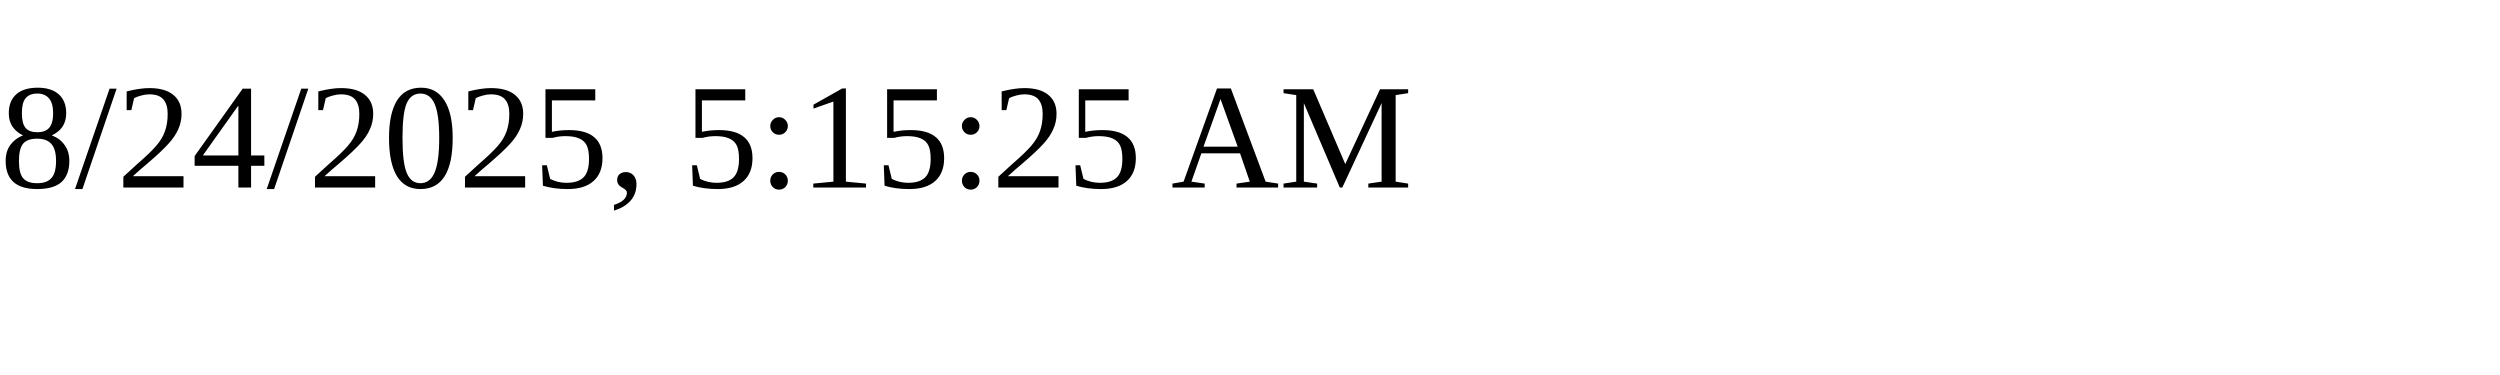
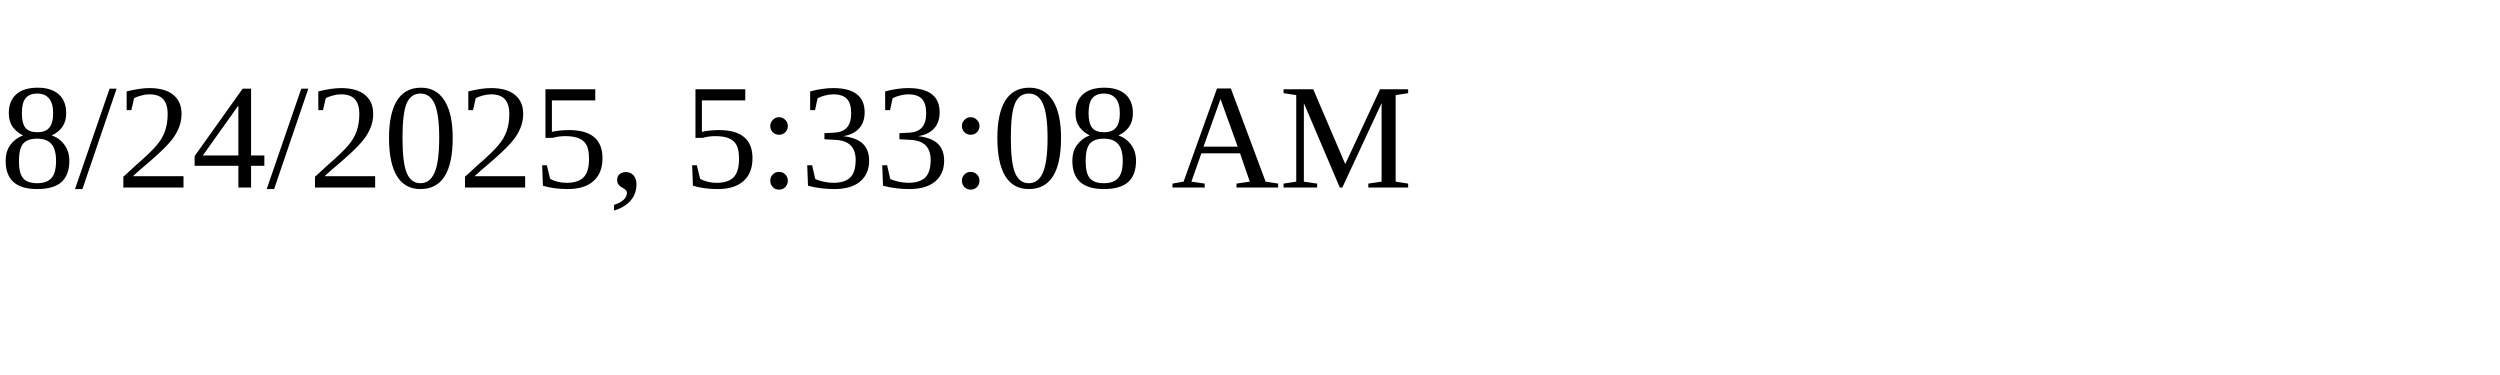
<svg xmlns="http://www.w3.org/2000/svg" height="30" width="200">
-   <text x="0" y="15">8/24/2025, 5:15:25 AM</text>
+   <text x="0" y="15">8/24/2025, 5:33:08 AM</text>
</svg>
